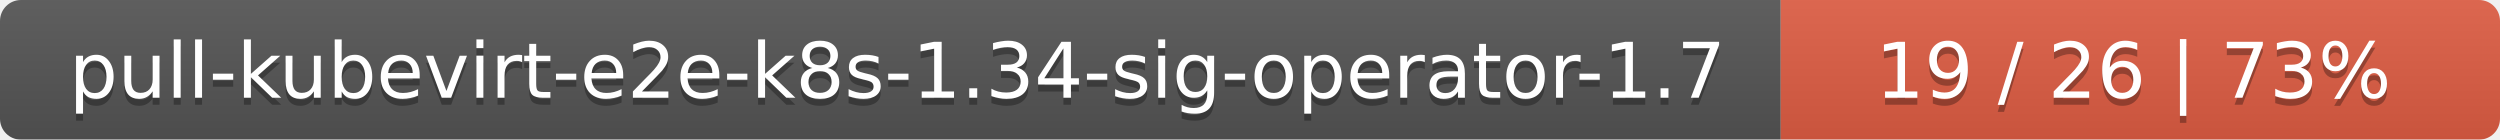
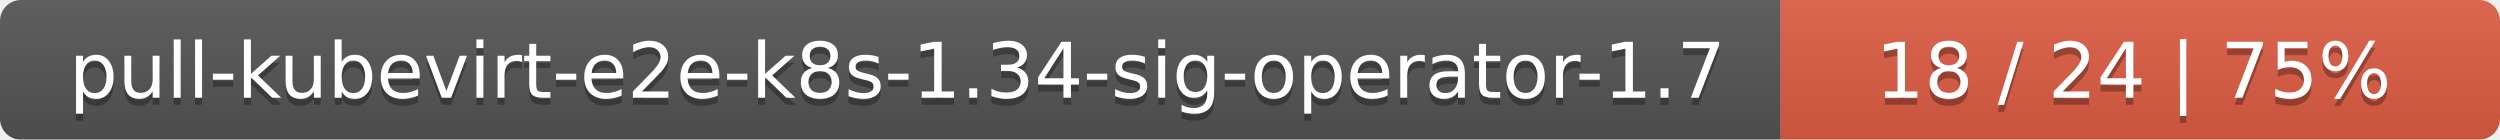
<svg xmlns="http://www.w3.org/2000/svg" width="358" height="20">
  <linearGradient id="smooth" x2="0" y2="100%">
    <stop offset="0" stop-color="#bbb" stop-opacity=".1" />
    <stop offset="1" stop-opacity=".1" />
  </linearGradient>
  <mask id="round">
    <rect width="358" height="20" rx="3" fill="#fff" />
  </mask>
  <g mask="url(#round)">
    <rect width="255" height="20" fill="#555" />
    <rect x="255" width="103" height="20" fill="#e05d44" />
    <rect width="358" height="20" fill="url(#smooth)" />
  </g>
  <g fill="#fff" text-anchor="middle" font-family="DejaVu Sans,Verdana,Geneva,sans-serif" font-size="11">
    <text x="128.5" y="15" fill="#010101" fill-opacity=".3">pull-kubevirt-e2e-k8s-1.34-sig-operator-1.7</text>
    <text x="128.5" y="14">pull-kubevirt-e2e-k8s-1.34-sig-operator-1.7</text>
-     <text x="305.5" y="15" fill="#010101" fill-opacity=".3">19 / 26    |    73%</text>
-     <text x="305.5" y="14">19 / 26    |    73%</text>
+     <text x="305.5" y="15" fill="#010101" fill-opacity=".3">18 / 24    |    75%</text>
+     <text x="305.5" y="14">18 / 24    |    75%</text>
  </g>
</svg>
